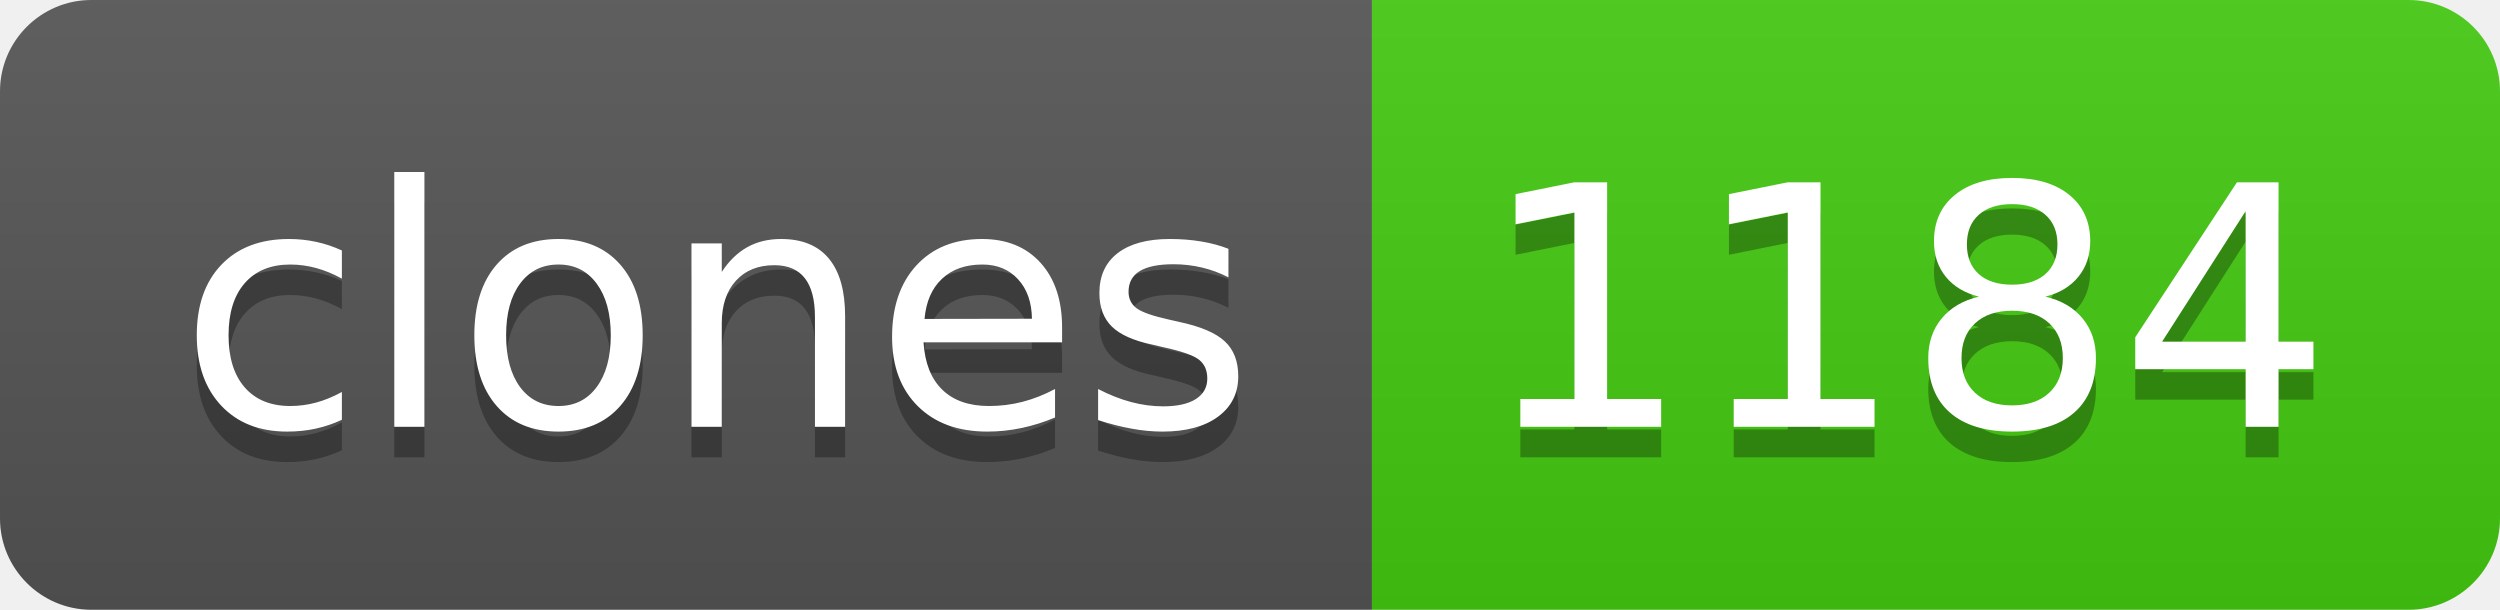
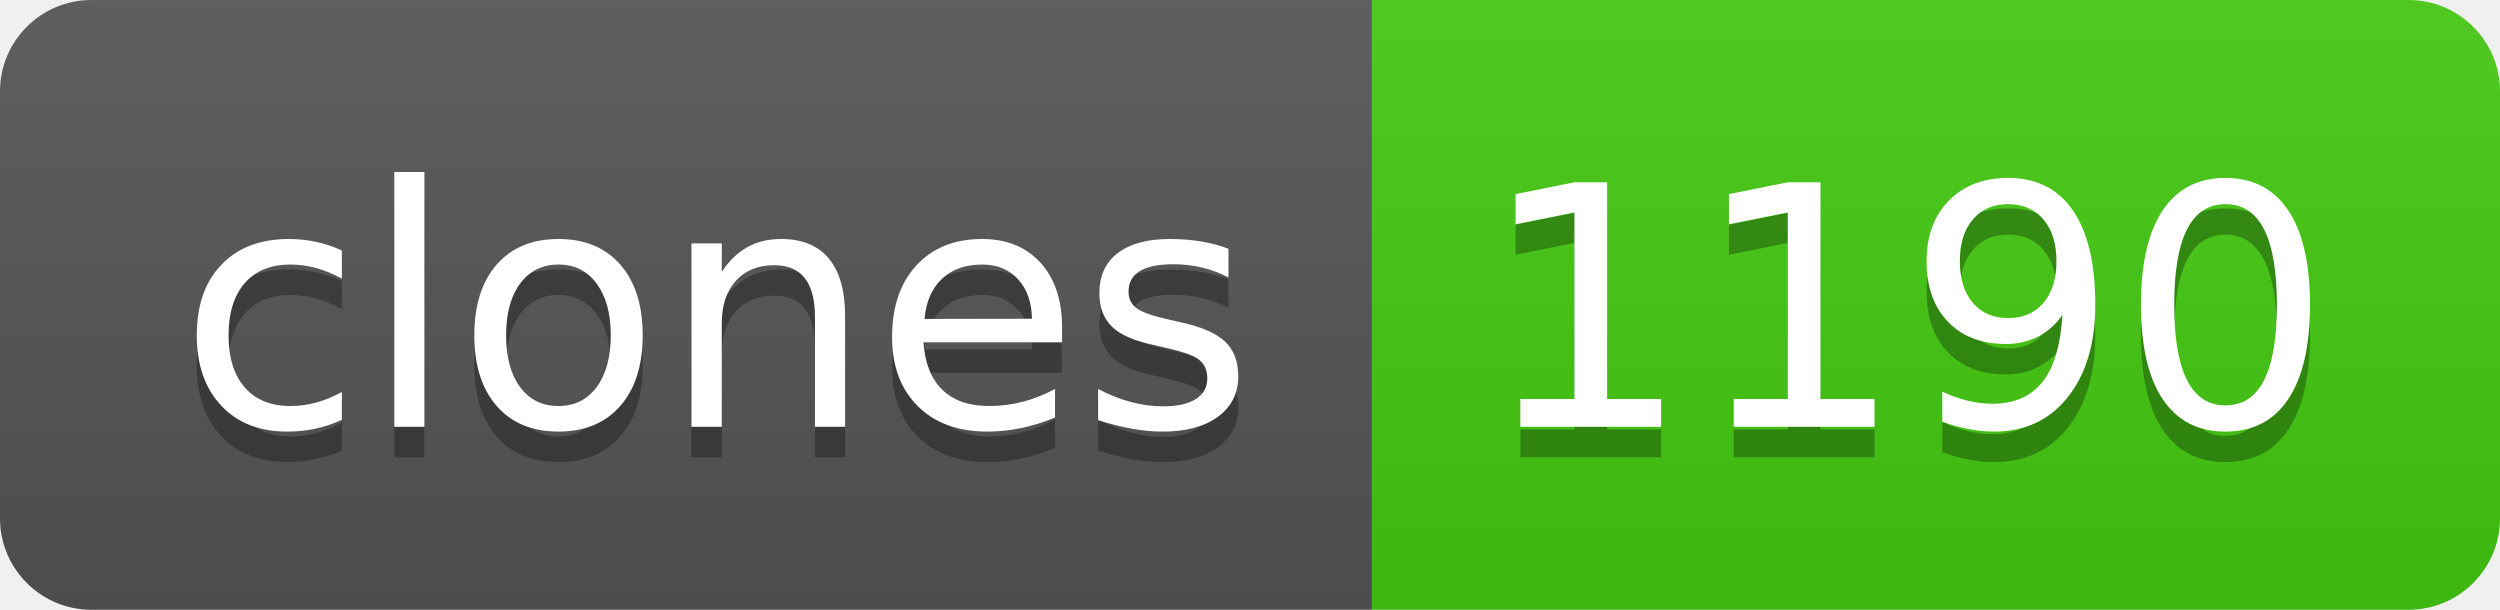
- <svg xmlns="http://www.w3.org/2000/svg" width="82" height="20" role="img" aria-label="clones: 1184">
+ <svg xmlns="http://www.w3.org/2000/svg" width="82" height="20" role="img" aria-label="clones: 1190">
  <linearGradient id="s" x2="0" y2="100%">
    <stop offset="0" stop-color="#bbb" stop-opacity=".1" />
    <stop offset="1" stop-opacity=".1" />
  </linearGradient>
  <clipPath id="r">
    <rect width="82" height="20" rx="3" fill="#fff" />
  </clipPath>
  <g clip-path="url(#r)">
    <rect width="45" height="20" fill="#555" />
    <rect x="45" width="37" height="20" fill="#4c1" />
    <rect width="82" height="20" fill="url(#s)" />
  </g>
  <g fill="#fff" text-anchor="middle" font-family="Verdana,Geneva,DejaVu Sans,sans-serif" text-rendering="geometricPrecision" font-size="110">
    <text aria-hidden="true" x="235" y="150" fill="#010101" fill-opacity=".3" transform="scale(.1)" textLength="350">clones</text>
    <text x="235" y="140" transform="scale(.1)" fill="#fff" textLength="350">clones</text>
-     <text aria-hidden="true" x="625" y="150" fill="#010101" fill-opacity=".3" transform="scale(.1)" textLength="270">1184</text>
-     <text x="625" y="140" transform="scale(.1)" fill="#fff" textLength="270">1184</text>
+     <text aria-hidden="true" x="625" y="150" fill="#010101" fill-opacity=".3" transform="scale(.1)" textLength="270">1190</text>
+     <text x="625" y="140" transform="scale(.1)" fill="#fff" textLength="270">1190</text>
  </g>
</svg>
